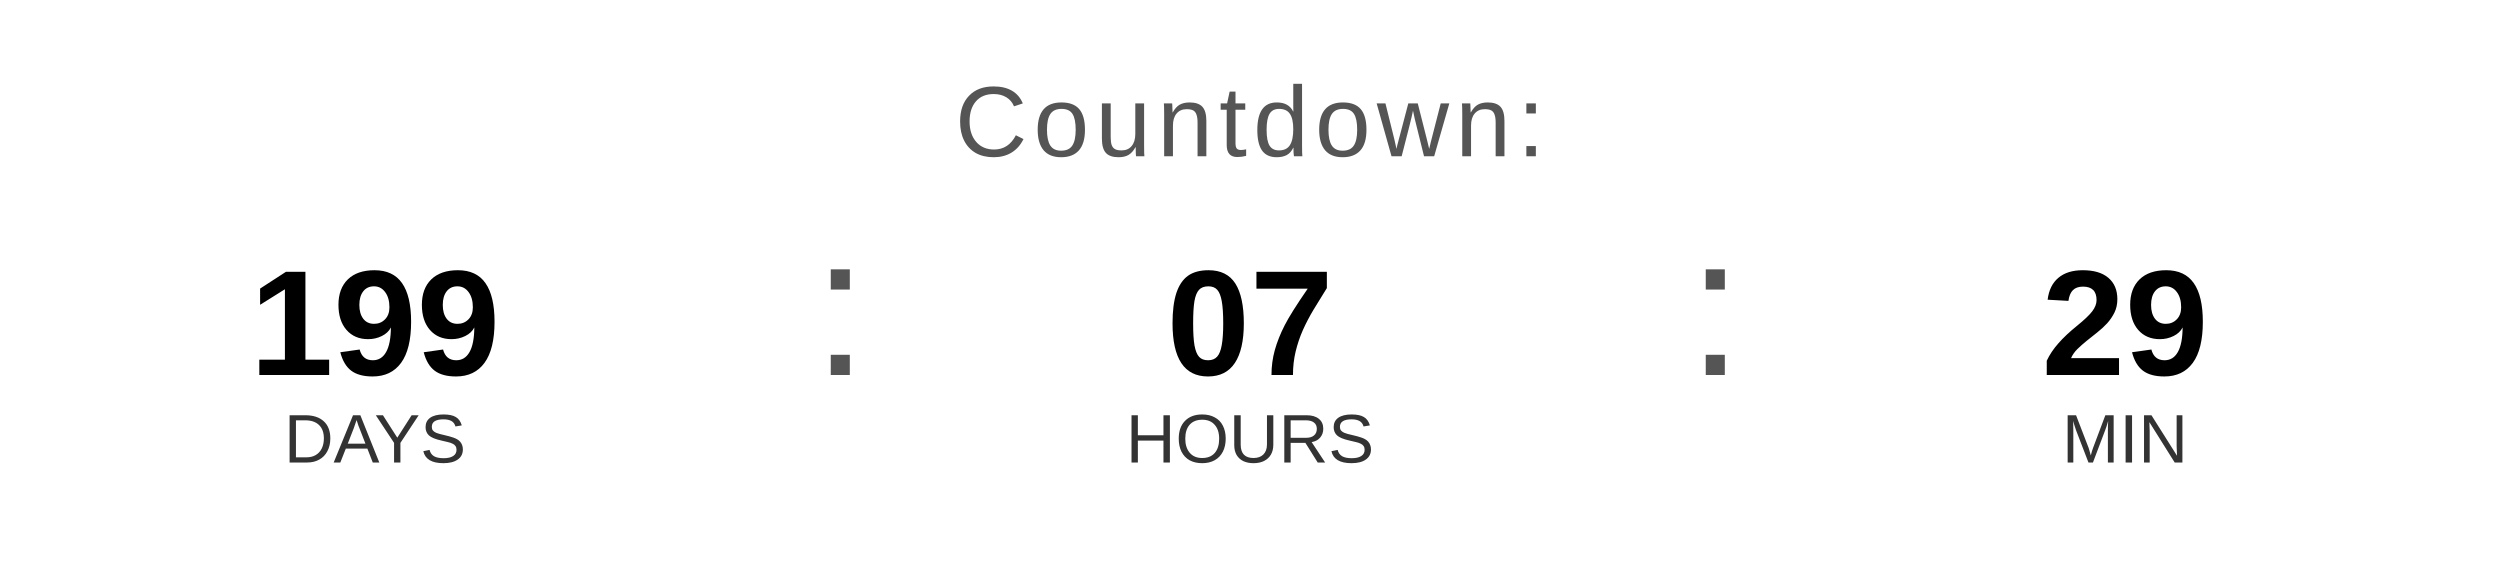
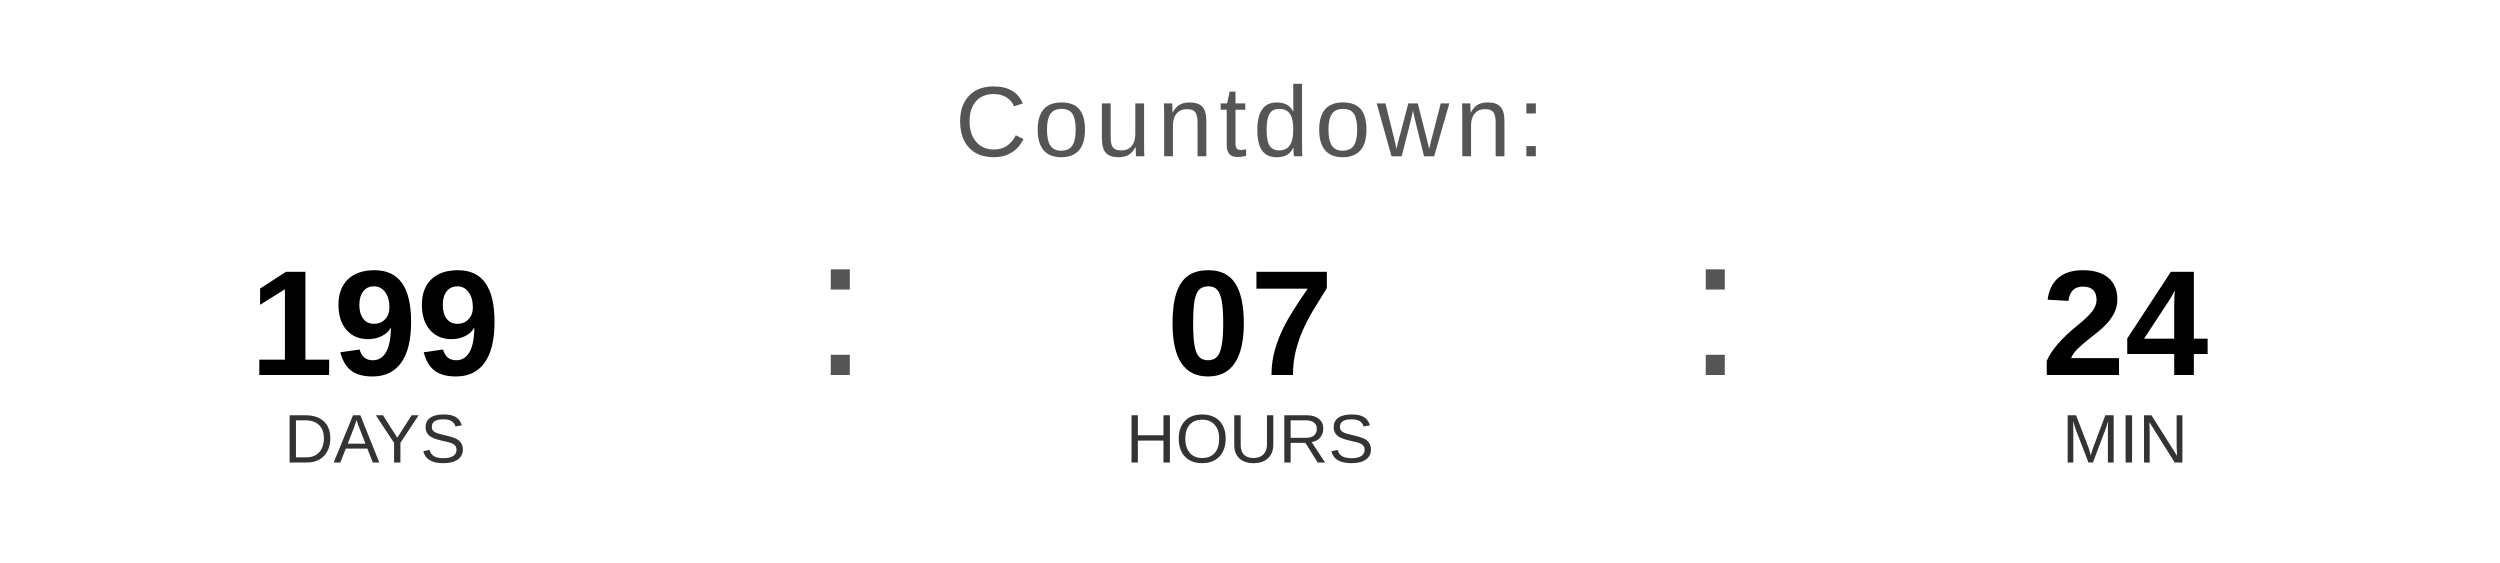
<svg xmlns="http://www.w3.org/2000/svg" width="400" height="90" viewBox="0 0 400 90">
  <text x="200" y="25" font-family="Arial, Helvetica, sans-serif" font-size="16" fill="#555555" text-anchor="middle" letter-spacing="1">
    Countdown:
  </text>
  <text x="60" y="60" font-family="Arial, Helvetica, sans-serif" font-size="24" font-weight="bold" fill="#000000" text-anchor="middle">199</text>
  <text x="60" y="74" font-family="Arial, Helvetica, sans-serif" font-size="11" fill="#333333" text-anchor="middle">DAYS</text>
  <text x="130" y="60" font-family="Arial, sans-serif" font-size="32" fill="#555555">:</text>
  <text x="200" y="60" font-family="Arial, Helvetica, sans-serif" font-size="24" font-weight="bold" fill="#000000" text-anchor="middle">07</text>
  <text x="200" y="74" font-family="Arial, Helvetica, sans-serif" font-size="11" fill="#333333" text-anchor="middle">HOURS</text>
  <text x="270" y="60" font-family="Arial, sans-serif" font-size="32" fill="#555555">:</text>
-   <text x="340" y="60" font-family="Arial, Helvetica, sans-serif" font-size="24" font-weight="bold" fill="#000000" text-anchor="middle">29</text>
+   <text x="340" y="60" font-family="Arial, Helvetica, sans-serif" font-size="24" font-weight="bold" fill="#000000" text-anchor="middle">24</text>
  <text x="340" y="74" font-family="Arial, Helvetica, sans-serif" font-size="11" fill="#333333" text-anchor="middle">MIN</text>
</svg>
